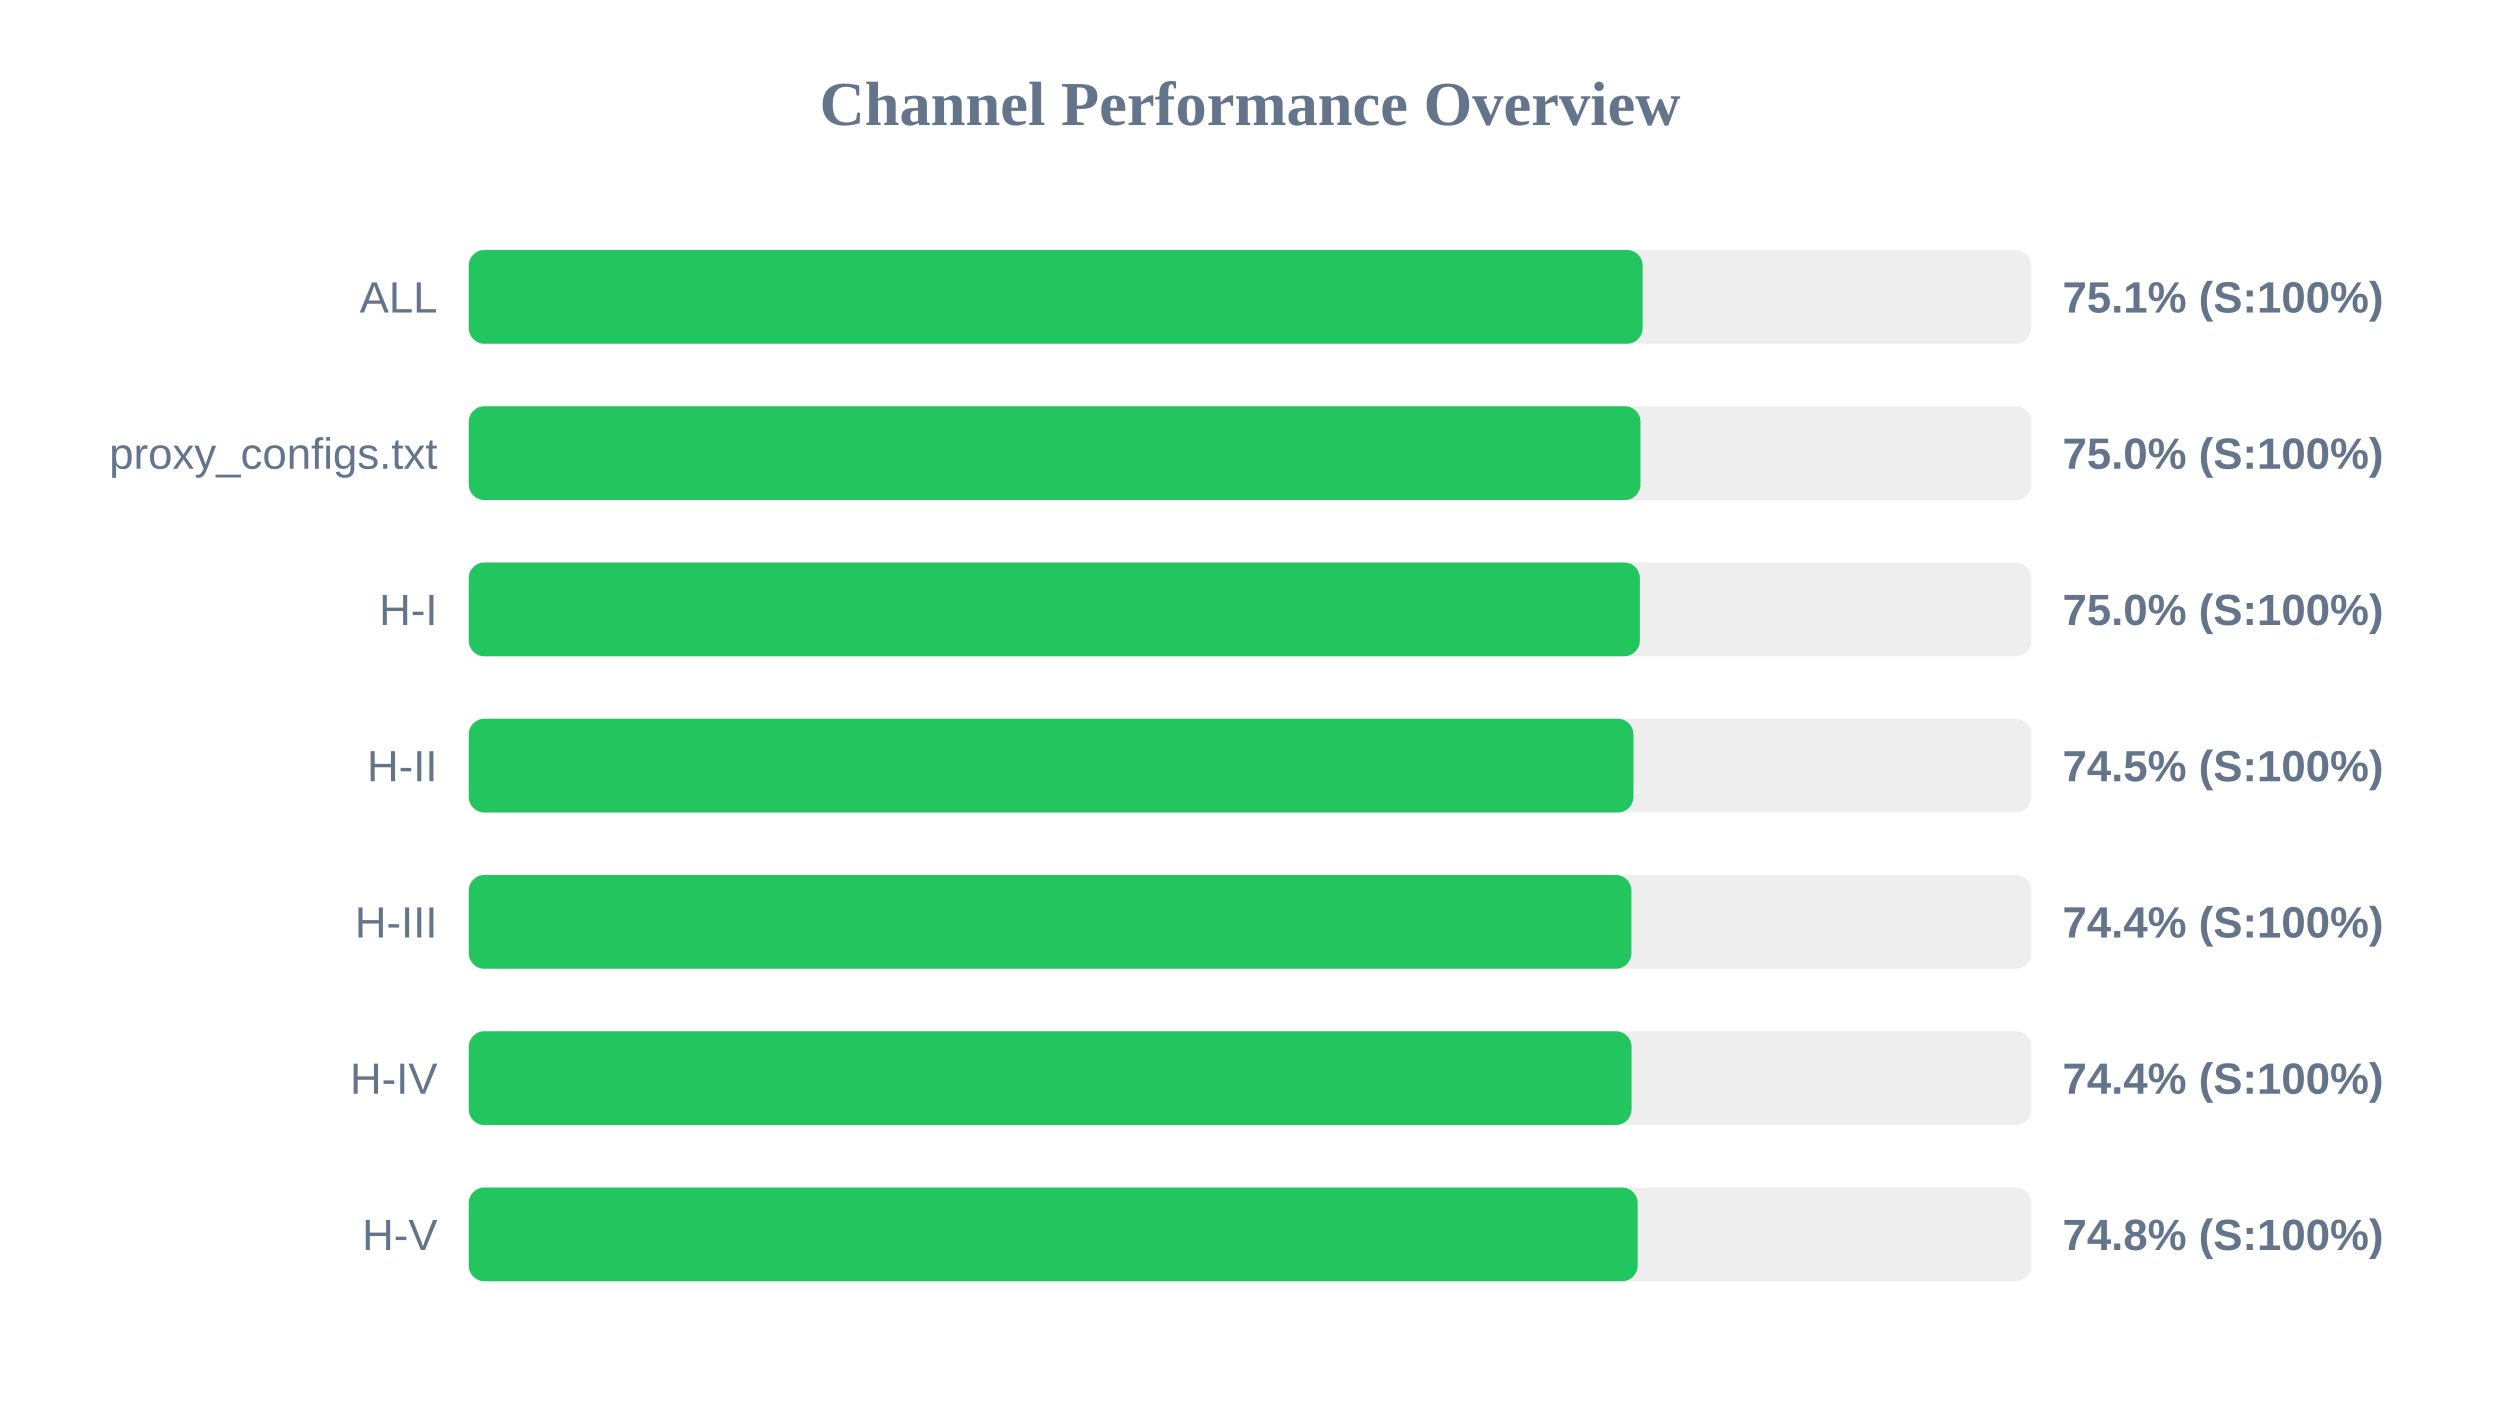
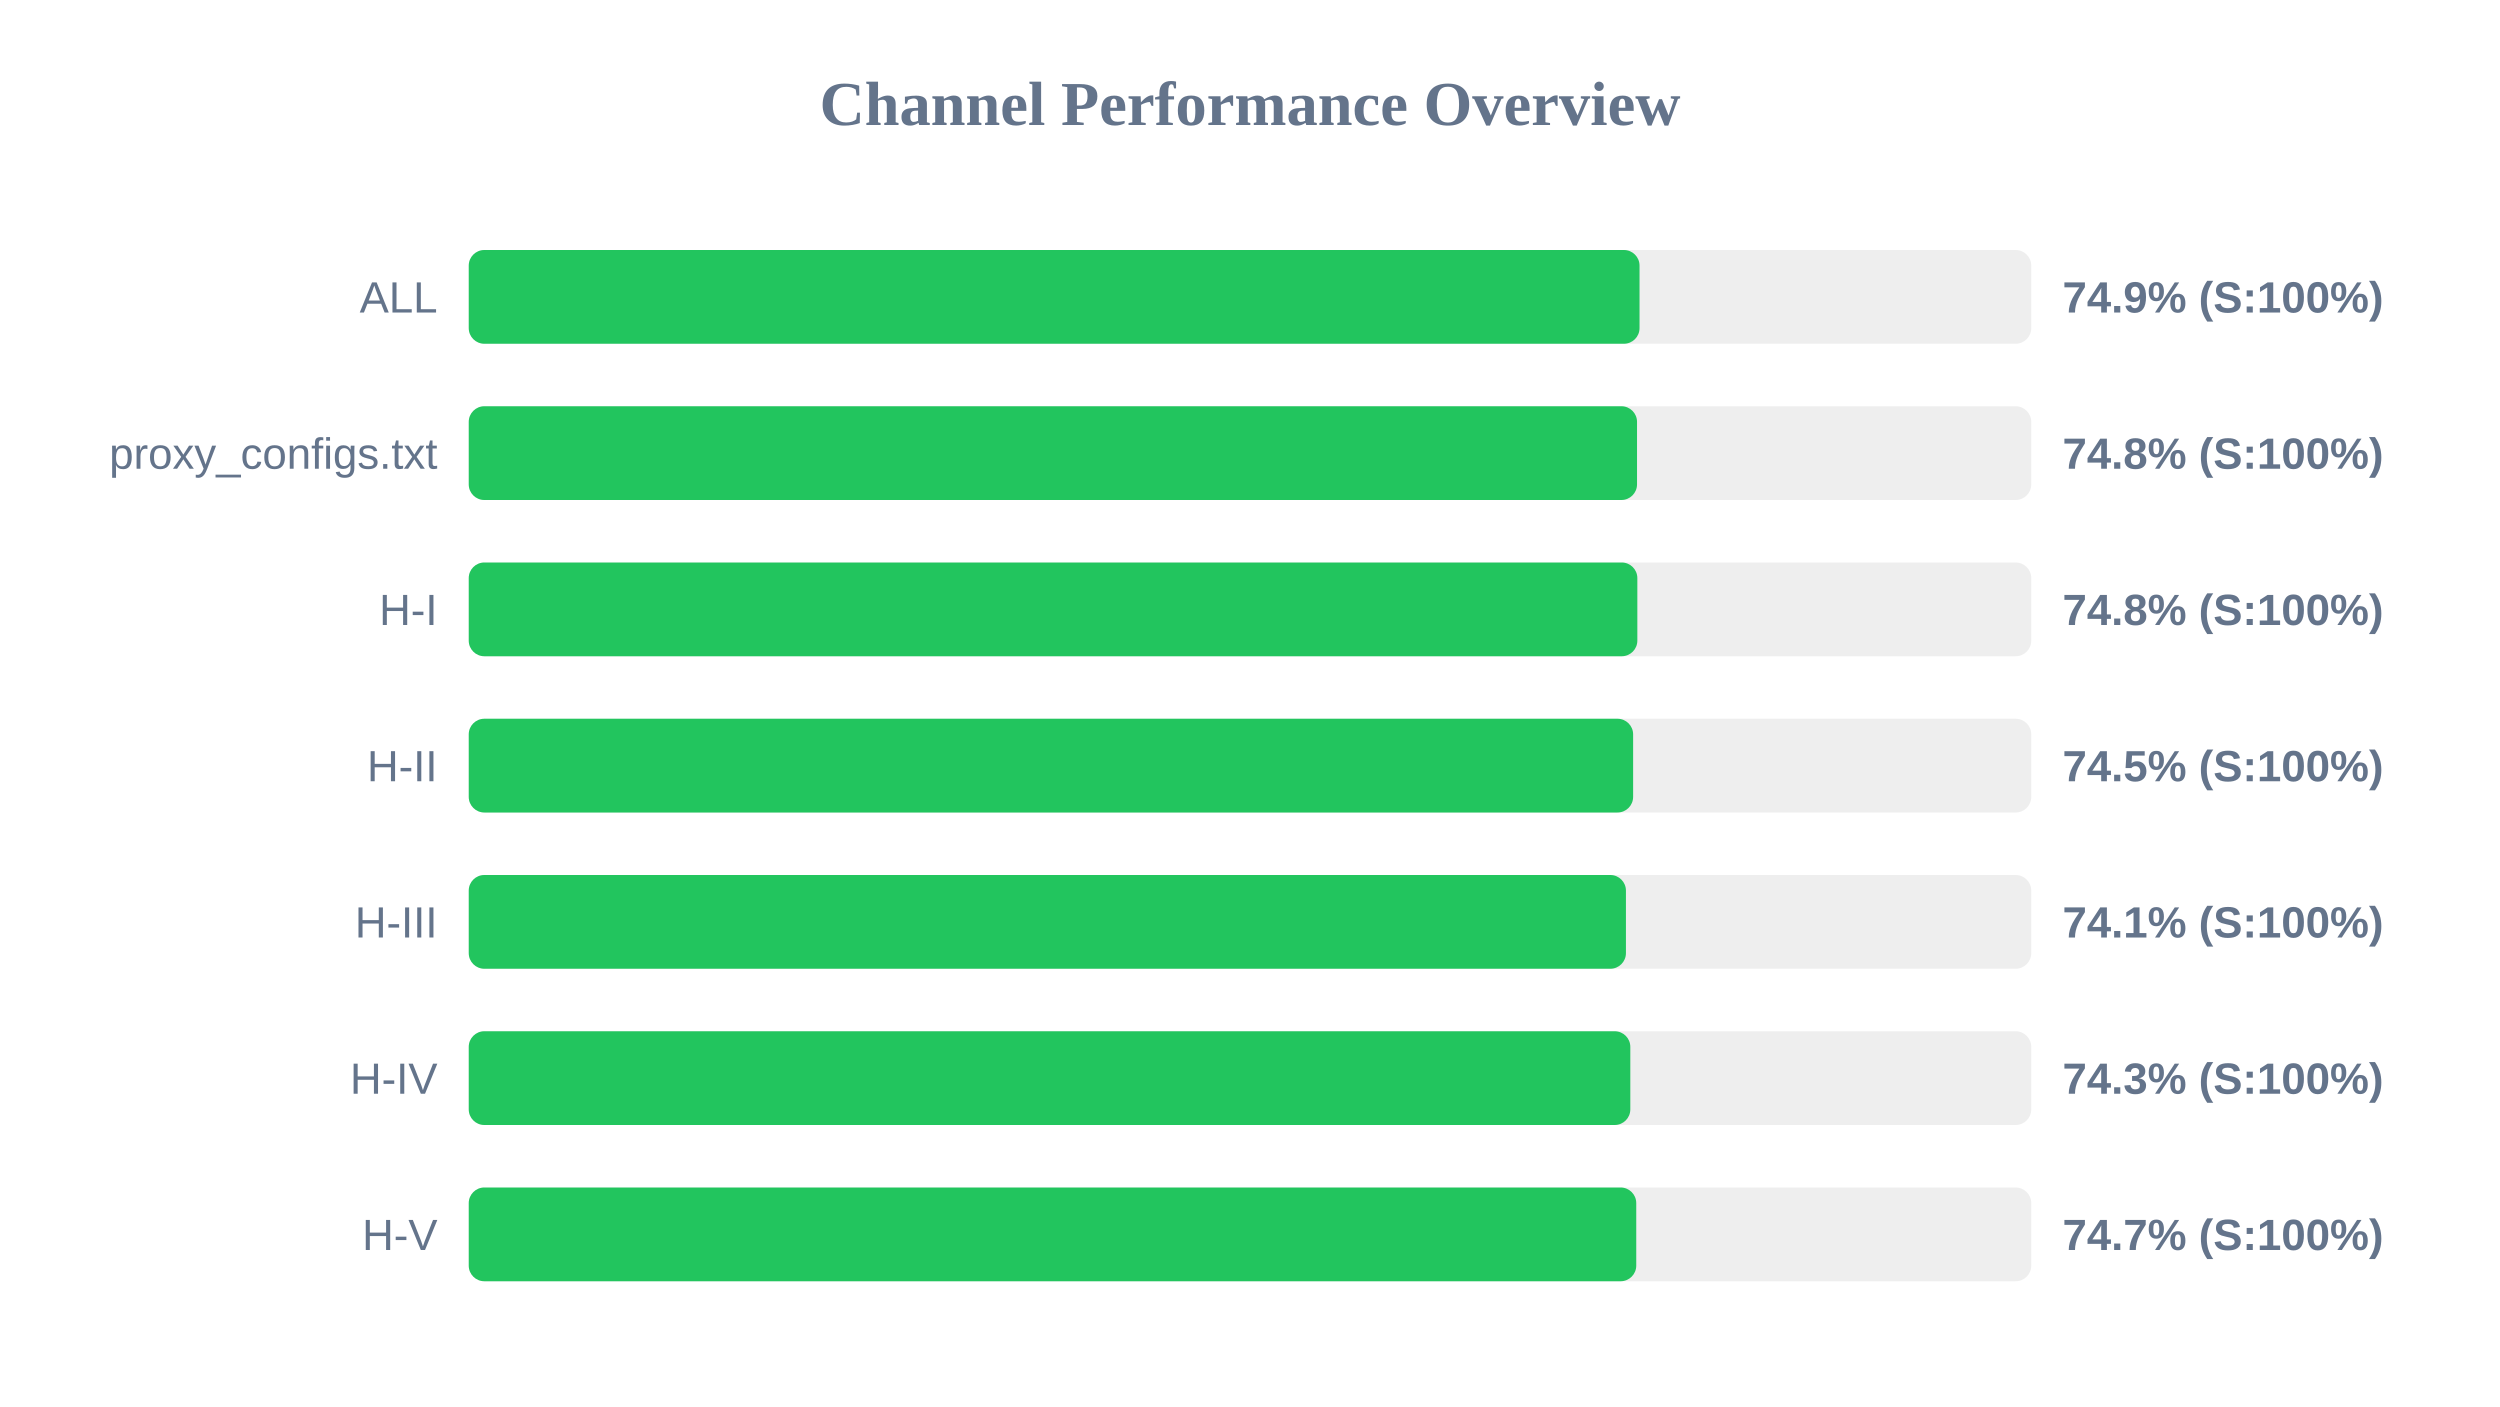
<svg xmlns="http://www.w3.org/2000/svg" width="800" height="450" version="1.1">
  <style>
        .row { font: 14px Arial; fill: #64748b; }
        .score { font: bold 14px Arial; fill: #64748b; }
    </style>
  <text x="400" y="40" text-anchor="middle" font-size="20px" font-weight="bold" fill="#64748b">Channel Performance Overview</text>
  <rect x="150" y="80" width="500" height="30" fill="#eee" rx="5" />
-   <rect x="150" y="80" width="375.65" height="30" fill="#22c55e" rx="5" />
+   <rect x="150" y="80" width="374.65" height="30" fill="#22c55e" rx="5" />
  <text x="140" y="100" text-anchor="end" class="row">ALL</text>
-   <text x="660" y="100" text-anchor="start" class="score">75.1% (S:100%)</text>
+   <text x="660" y="100" text-anchor="start" class="score">74.9% (S:100%)</text>
  <rect x="150" y="130" width="500" height="30" fill="#eee" rx="5" />
-   <rect x="150" y="130" width="374.95" height="30" fill="#22c55e" rx="5" />
+   <rect x="150" y="130" width="373.85" height="30" fill="#22c55e" rx="5" />
  <text x="140" y="150" text-anchor="end" class="row">proxy_configs.txt</text>
-   <text x="660" y="150" text-anchor="start" class="score">75.0% (S:100%)</text>
+   <text x="660" y="150" text-anchor="start" class="score">74.8% (S:100%)</text>
  <rect x="150" y="180" width="500" height="30" fill="#eee" rx="5" />
-   <rect x="150" y="180" width="374.75" height="30" fill="#22c55e" rx="5" />
+   <rect x="150" y="180" width="373.95" height="30" fill="#22c55e" rx="5" />
  <text x="140" y="200" text-anchor="end" class="row">H-I</text>
-   <text x="660" y="200" text-anchor="start" class="score">75.0% (S:100%)</text>
+   <text x="660" y="200" text-anchor="start" class="score">74.8% (S:100%)</text>
  <rect x="150" y="230" width="500" height="30" fill="#eee" rx="5" />
-   <rect x="150" y="230" width="372.7" height="30" fill="#22c55e" rx="5" />
+   <rect x="150" y="230" width="372.6" height="30" fill="#22c55e" rx="5" />
  <text x="140" y="250" text-anchor="end" class="row">H-II</text>
  <text x="660" y="250" text-anchor="start" class="score">74.5% (S:100%)</text>
  <rect x="150" y="280" width="500" height="30" fill="#eee" rx="5" />
-   <rect x="150" y="280" width="372.05" height="30" fill="#22c55e" rx="5" />
+   <rect x="150" y="280" width="370.3" height="30" fill="#22c55e" rx="5" />
  <text x="140" y="300" text-anchor="end" class="row">H-III</text>
-   <text x="660" y="300" text-anchor="start" class="score">74.4% (S:100%)</text>
+   <text x="660" y="300" text-anchor="start" class="score">74.1% (S:100%)</text>
  <rect x="150" y="330" width="500" height="30" fill="#eee" rx="5" />
-   <rect x="150" y="330" width="372.1" height="30" fill="#22c55e" rx="5" />
+   <rect x="150" y="330" width="371.7" height="30" fill="#22c55e" rx="5" />
  <text x="140" y="350" text-anchor="end" class="row">H-IV</text>
-   <text x="660" y="350" text-anchor="start" class="score">74.4% (S:100%)</text>
+   <text x="660" y="350" text-anchor="start" class="score">74.3% (S:100%)</text>
  <rect x="150" y="380" width="500" height="30" fill="#eee" rx="5" />
-   <rect x="150" y="380" width="374.05" height="30" fill="#22c55e" rx="5" />
+   <rect x="150" y="380" width="373.6" height="30" fill="#22c55e" rx="5" />
  <text x="140" y="400" text-anchor="end" class="row">H-V</text>
-   <text x="660" y="400" text-anchor="start" class="score">74.8% (S:100%)</text>
+   <text x="660" y="400" text-anchor="start" class="score">74.7% (S:100%)</text>
</svg>
